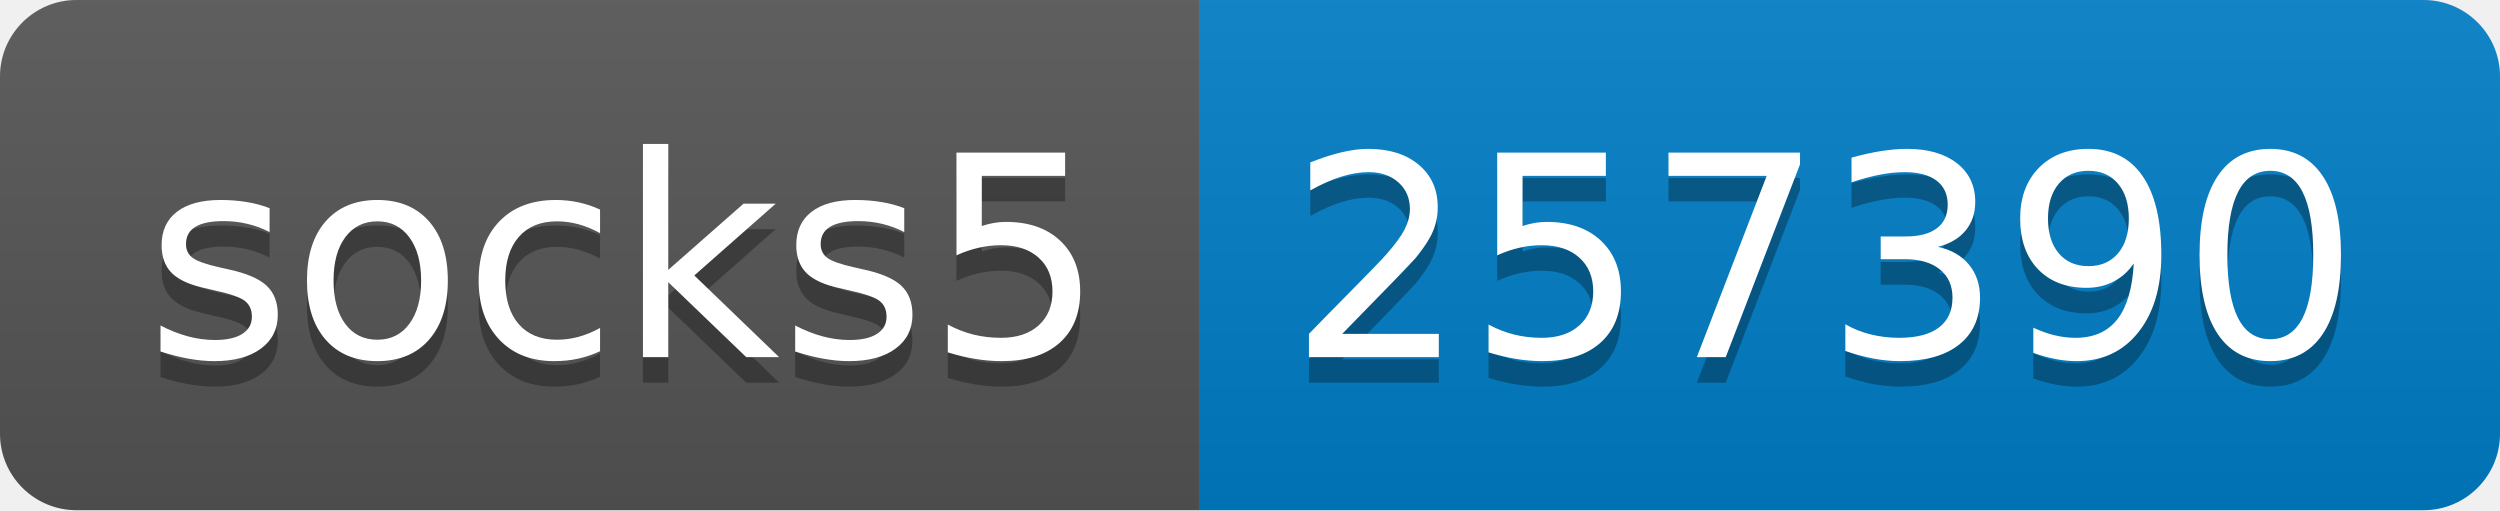
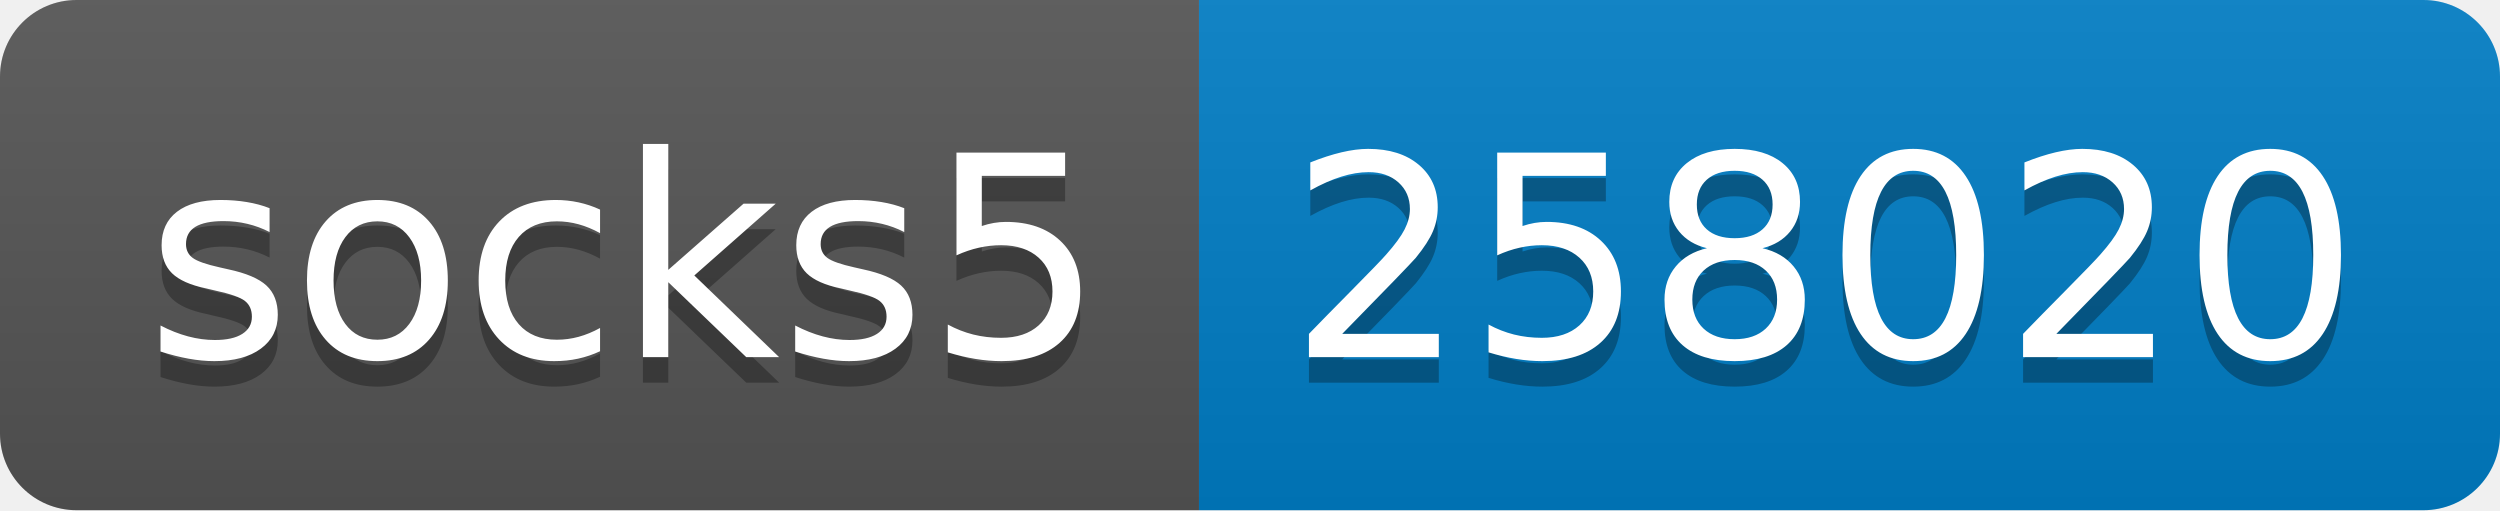
- <svg xmlns="http://www.w3.org/2000/svg" width="98" height="20" role="img" aria-label="socks5: 257390">
+ <svg xmlns="http://www.w3.org/2000/svg" width="98" height="20" role="img" aria-label="socks5: 258020">
  <linearGradient id="s" x2="0" y2="100%">
    <stop offset="0" stop-color="#bbb" stop-opacity=".1" />
    <stop offset="1" stop-opacity=".1" />
  </linearGradient>
  <clipPath id="r">
    <rect width="98" height="20" rx="3" fill="#fff" />
  </clipPath>
  <g clip-path="url(#r)">
    <rect width="47" height="20" fill="#555" />
    <rect x="47" width="51" height="20" fill="#007ec6" />
    <rect width="98" height="20" fill="url(#s)" />
  </g>
  <g fill="#fff" text-anchor="middle" font-family="Verdana,Geneva,DejaVu Sans,sans-serif" text-rendering="geometricPrecision" font-size="110">
    <text aria-hidden="true" x="245" y="150" fill="#010101" fill-opacity=".3" transform="scale(.1)" textLength="370">socks5</text>
    <text x="245" y="140" transform="scale(.1)" fill="#fff" textLength="370">socks5</text>
-     <text aria-hidden="true" x="715" y="150" fill="#010101" fill-opacity=".3" transform="scale(.1)" textLength="410">257390</text>
-     <text x="715" y="140" transform="scale(.1)" fill="#fff" textLength="410">257390</text>
+     <text aria-hidden="true" x="715" y="150" fill="#010101" fill-opacity=".3" transform="scale(.1)" textLength="410">258020</text>
+     <text x="715" y="140" transform="scale(.1)" fill="#fff" textLength="410">258020</text>
  </g>
</svg>
